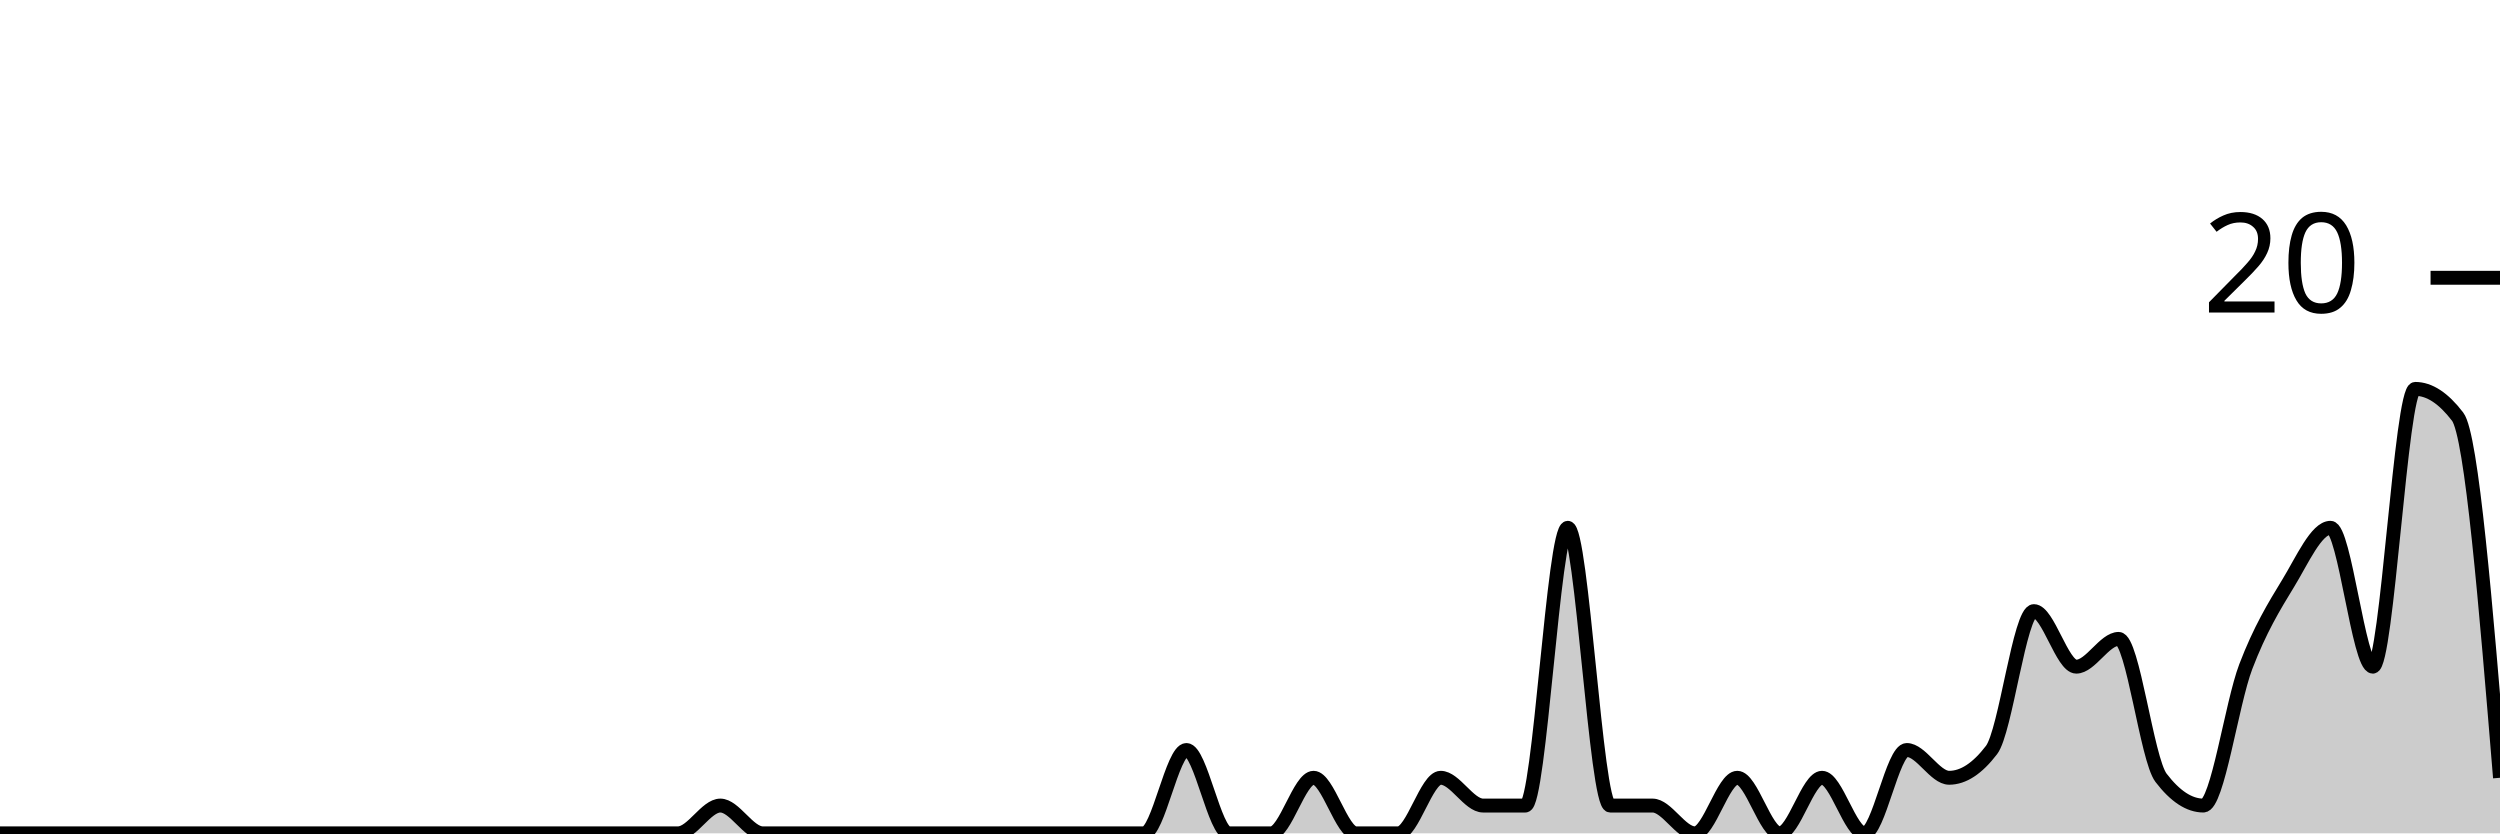
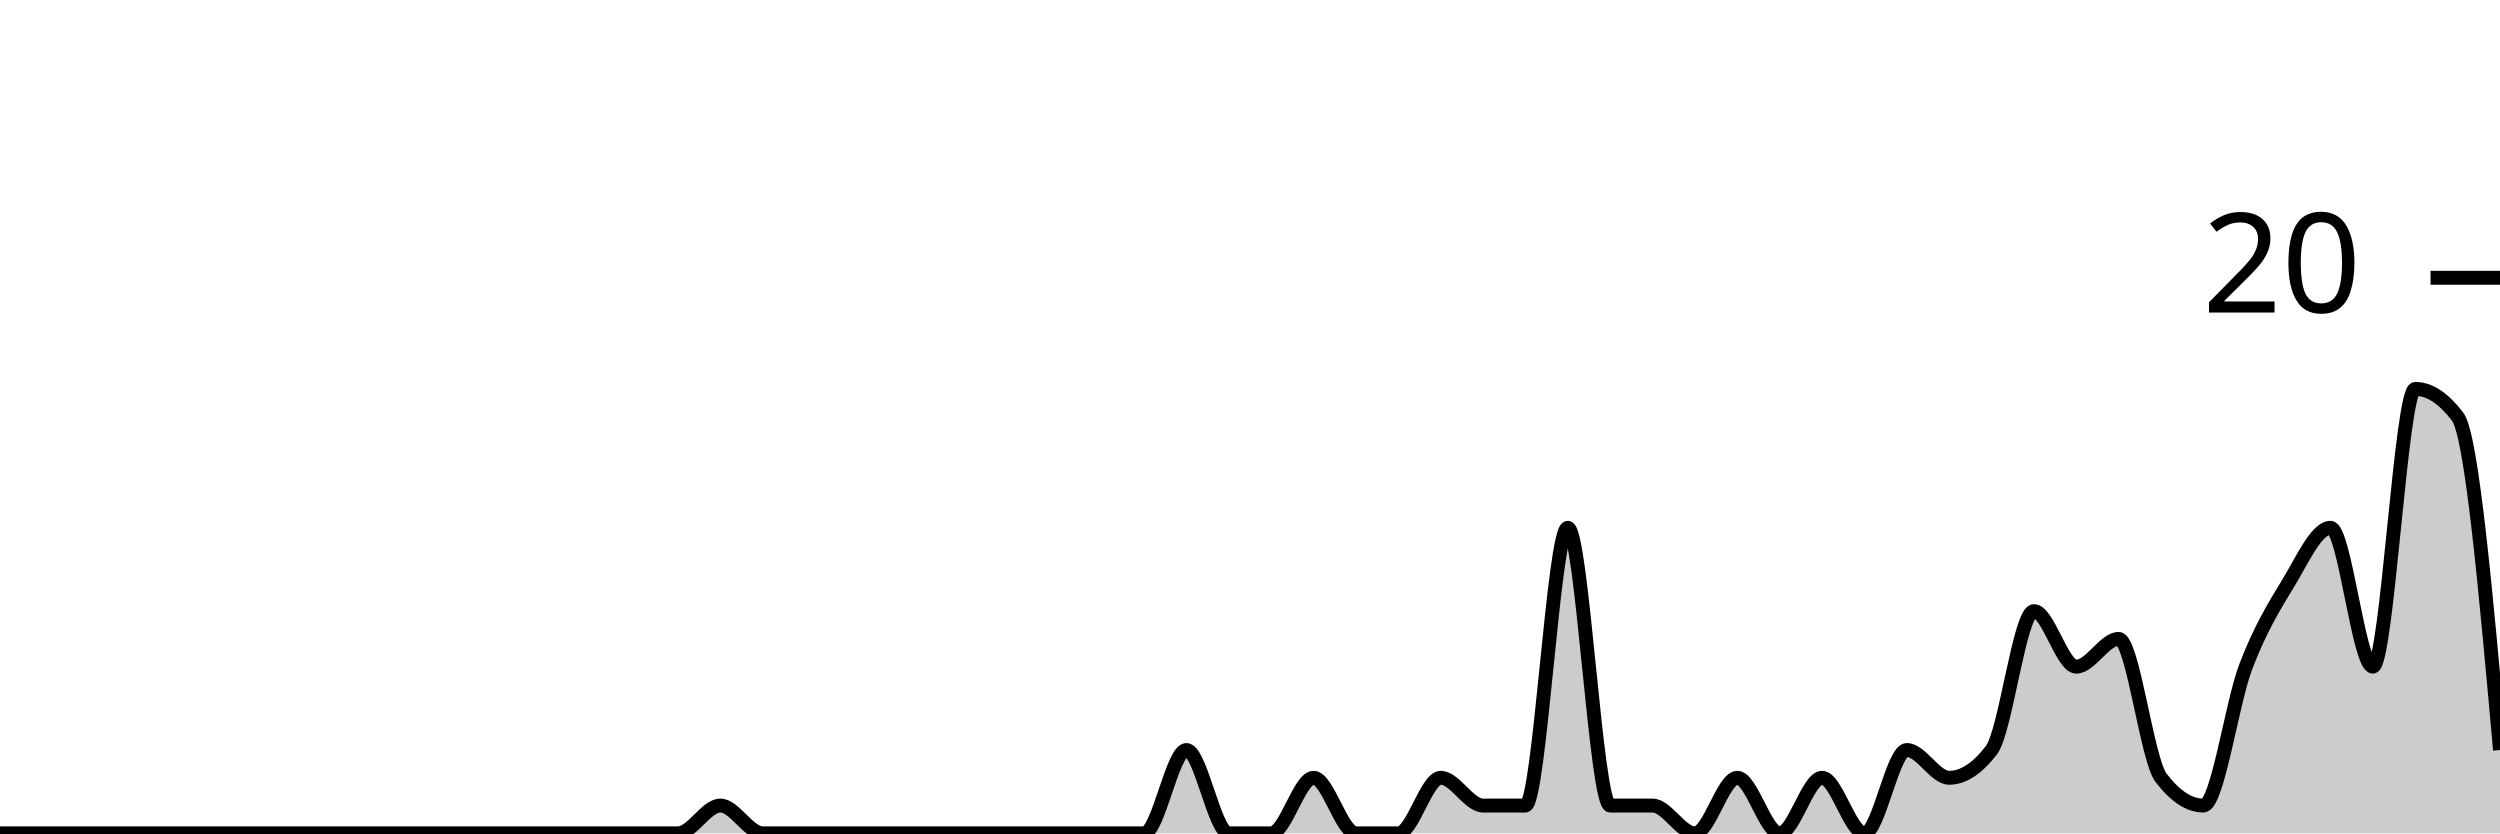
<svg xmlns="http://www.w3.org/2000/svg" viewBox="0 0 180 60">
  <g transform="translate(0,20)">
-     <path class="area" fill="rgba(0, 0, 0, 0.2)" d="M0,40C1.017,40,2.034,40,3.051,40C4.068,40,5.085,40,6.102,40C7.119,40,8.136,40,9.153,40C10.169,40,11.186,40,12.203,40C13.22,40,14.237,40,15.254,40C16.271,40,17.288,40,18.305,40C19.322,40,20.339,40,21.356,40C22.373,40,23.39,40,24.407,40C25.424,40,26.441,40,27.458,40C28.475,40,29.492,40,30.508,40C31.525,40,32.542,40,33.559,40C34.576,40,35.593,40,36.61,40C37.627,40,38.644,40,39.661,40C40.678,40,41.695,40,42.712,40C43.729,40,44.746,40,45.763,40C46.78,40,47.797,40,48.814,40C49.831,40,50.847,38,51.864,38C52.881,38,53.898,40,54.915,40C55.932,40,56.949,40,57.966,40C58.983,40,60,40,61.017,40C62.034,40,63.051,40,64.068,40C65.085,40,66.102,40,67.119,40C68.136,40,69.153,40,70.169,40C71.186,40,72.203,40,73.22,40C74.237,40,75.254,40,76.271,40C77.288,40,78.305,40,79.322,40C80.339,40,81.356,40,82.373,40C83.39,40,84.407,34,85.424,34C86.441,34,87.458,40,88.475,40C89.492,40,90.508,40,91.525,40C92.542,40,93.559,36,94.576,36C95.593,36,96.61,40,97.627,40C98.644,40,99.661,40,100.678,40C101.695,40,102.712,36,103.729,36C104.746,36,105.763,38,106.78,38C107.797,38,108.814,38,109.831,38C110.847,38,111.864,18,112.881,18C113.898,18,114.915,38,115.932,38C116.949,38,117.966,38,118.983,38C120,38,121.017,40,122.034,40C123.051,40,124.068,36,125.085,36C126.102,36,127.119,40,128.136,40C129.153,40,130.169,36,131.186,36C132.203,36,133.22,40,134.237,40C135.254,40,136.271,34,137.288,34C138.305,34,139.322,36,140.339,36C141.356,36,142.373,35.333,143.39,34C144.407,32.667,145.424,24,146.441,24C147.458,24,148.475,28,149.492,28C150.508,28,151.525,26,152.542,26C153.559,26,154.576,34.667,155.593,36C156.61,37.333,157.627,38,158.644,38C159.661,38,160.678,30.667,161.695,28C162.712,25.333,163.729,23.667,164.746,22C165.763,20.333,166.78,18,167.797,18C168.814,18,169.831,28,170.847,28C171.864,28,172.881,8,173.898,8C174.915,8,175.932,8.667,176.949,10C177.966,11.333,178.983,23.667,180,36L180,40C178.983,40,177.966,40,176.949,40C175.932,40,174.915,40,173.898,40C172.881,40,171.864,40,170.847,40C169.831,40,168.814,40,167.797,40C166.78,40,165.763,40,164.746,40C163.729,40,162.712,40,161.695,40C160.678,40,159.661,40,158.644,40C157.627,40,156.61,40,155.593,40C154.576,40,153.559,40,152.542,40C151.525,40,150.508,40,149.492,40C148.475,40,147.458,40,146.441,40C145.424,40,144.407,40,143.39,40C142.373,40,141.356,40,140.339,40C139.322,40,138.305,40,137.288,40C136.271,40,135.254,40,134.237,40C133.22,40,132.203,40,131.186,40C130.169,40,129.153,40,128.136,40C127.119,40,126.102,40,125.085,40C124.068,40,123.051,40,122.034,40C121.017,40,120,40,118.983,40C117.966,40,116.949,40,115.932,40C114.915,40,113.898,40,112.881,40C111.864,40,110.847,40,109.831,40C108.814,40,107.797,40,106.78,40C105.763,40,104.746,40,103.729,40C102.712,40,101.695,40,100.678,40C99.661,40,98.644,40,97.627,40C96.61,40,95.593,40,94.576,40C93.559,40,92.542,40,91.525,40C90.508,40,89.492,40,88.475,40C87.458,40,86.441,40,85.424,40C84.407,40,83.39,40,82.373,40C81.356,40,80.339,40,79.322,40C78.305,40,77.288,40,76.271,40C75.254,40,74.237,40,73.22,40C72.203,40,71.186,40,70.169,40C69.153,40,68.136,40,67.119,40C66.102,40,65.085,40,64.068,40C63.051,40,62.034,40,61.017,40C60,40,58.983,40,57.966,40C56.949,40,55.932,40,54.915,40C53.898,40,52.881,40,51.864,40C50.847,40,49.831,40,48.814,40C47.797,40,46.78,40,45.763,40C44.746,40,43.729,40,42.712,40C41.695,40,40.678,40,39.661,40C38.644,40,37.627,40,36.61,40C35.593,40,34.576,40,33.559,40C32.542,40,31.525,40,30.508,40C29.492,40,28.475,40,27.458,40C26.441,40,25.424,40,24.407,40C23.39,40,22.373,40,21.356,40C20.339,40,19.322,40,18.305,40C17.288,40,16.271,40,15.254,40C14.237,40,13.22,40,12.203,40C11.186,40,10.169,40,9.153,40C8.136,40,7.119,40,6.102,40C5.085,40,4.068,40,3.051,40C2.034,40,1.017,40,0,40Z" />
-     <path class="line" stroke="black" fill="none" d="M0,40C1.017,40,2.034,40,3.051,40C4.068,40,5.085,40,6.102,40C7.119,40,8.136,40,9.153,40C10.169,40,11.186,40,12.203,40C13.22,40,14.237,40,15.254,40C16.271,40,17.288,40,18.305,40C19.322,40,20.339,40,21.356,40C22.373,40,23.39,40,24.407,40C25.424,40,26.441,40,27.458,40C28.475,40,29.492,40,30.508,40C31.525,40,32.542,40,33.559,40C34.576,40,35.593,40,36.61,40C37.627,40,38.644,40,39.661,40C40.678,40,41.695,40,42.712,40C43.729,40,44.746,40,45.763,40C46.78,40,47.797,40,48.814,40C49.831,40,50.847,38,51.864,38C52.881,38,53.898,40,54.915,40C55.932,40,56.949,40,57.966,40C58.983,40,60,40,61.017,40C62.034,40,63.051,40,64.068,40C65.085,40,66.102,40,67.119,40C68.136,40,69.153,40,70.169,40C71.186,40,72.203,40,73.22,40C74.237,40,75.254,40,76.271,40C77.288,40,78.305,40,79.322,40C80.339,40,81.356,40,82.373,40C83.39,40,84.407,34,85.424,34C86.441,34,87.458,40,88.475,40C89.492,40,90.508,40,91.525,40C92.542,40,93.559,36,94.576,36C95.593,36,96.61,40,97.627,40C98.644,40,99.661,40,100.678,40C101.695,40,102.712,36,103.729,36C104.746,36,105.763,38,106.78,38C107.797,38,108.814,38,109.831,38C110.847,38,111.864,18,112.881,18C113.898,18,114.915,38,115.932,38C116.949,38,117.966,38,118.983,38C120,38,121.017,40,122.034,40C123.051,40,124.068,36,125.085,36C126.102,36,127.119,40,128.136,40C129.153,40,130.169,36,131.186,36C132.203,36,133.22,40,134.237,40C135.254,40,136.271,34,137.288,34C138.305,34,139.322,36,140.339,36C141.356,36,142.373,35.333,143.39,34C144.407,32.667,145.424,24,146.441,24C147.458,24,148.475,28,149.492,28C150.508,28,151.525,26,152.542,26C153.559,26,154.576,34.667,155.593,36C156.61,37.333,157.627,38,158.644,38C159.661,38,160.678,30.667,161.695,28C162.712,25.333,163.729,23.667,164.746,22C165.763,20.333,166.78,18,167.797,18C168.814,18,169.831,28,170.847,28C171.864,28,172.881,8,173.898,8C174.915,8,175.932,8.667,176.949,10C177.966,11.333,178.983,23.667,180,36" />
+     <path class="area" fill="rgba(0, 0, 0, 0.2)" d="M0,40C1.017,40,2.034,40,3.051,40C4.068,40,5.085,40,6.102,40C7.119,40,8.136,40,9.153,40C10.169,40,11.186,40,12.203,40C13.22,40,14.237,40,15.254,40C16.271,40,17.288,40,18.305,40C19.322,40,20.339,40,21.356,40C22.373,40,23.39,40,24.407,40C25.424,40,26.441,40,27.458,40C28.475,40,29.492,40,30.508,40C31.525,40,32.542,40,33.559,40C34.576,40,35.593,40,36.61,40C37.627,40,38.644,40,39.661,40C40.678,40,41.695,40,42.712,40C43.729,40,44.746,40,45.763,40C46.78,40,47.797,40,48.814,40C49.831,40,50.847,38,51.864,38C52.881,38,53.898,40,54.915,40C55.932,40,56.949,40,57.966,40C58.983,40,60,40,61.017,40C62.034,40,63.051,40,64.068,40C65.085,40,66.102,40,67.119,40C68.136,40,69.153,40,70.169,40C71.186,40,72.203,40,73.22,40C74.237,40,75.254,40,76.271,40C77.288,40,78.305,40,79.322,40C80.339,40,81.356,40,82.373,40C83.39,40,84.407,34,85.424,34C86.441,34,87.458,40,88.475,40C89.492,40,90.508,40,91.525,40C92.542,40,93.559,36,94.576,36C95.593,36,96.61,40,97.627,40C98.644,40,99.661,40,100.678,40C101.695,40,102.712,36,103.729,36C104.746,36,105.763,38,106.78,38C107.797,38,108.814,38,109.831,38C110.847,38,111.864,18,112.881,18C113.898,18,114.915,38,115.932,38C116.949,38,117.966,38,118.983,38C120,38,121.017,40,122.034,40C123.051,40,124.068,36,125.085,36C126.102,36,127.119,40,128.136,40C129.153,40,130.169,36,131.186,36C132.203,36,133.22,40,134.237,40C135.254,40,136.271,34,137.288,34C138.305,34,139.322,36,140.339,36C141.356,36,142.373,35.333,143.39,34C144.407,32.667,145.424,24,146.441,24C147.458,24,148.475,28,149.492,28C150.508,28,151.525,26,152.542,26C153.559,26,154.576,34.667,155.593,36C156.61,37.333,157.627,38,158.644,38C159.661,38,160.678,30.667,161.695,28C162.712,25.333,163.729,23.667,164.746,22C165.763,20.333,166.78,18,167.797,18C168.814,18,169.831,28,170.847,28C171.864,28,172.881,8,173.898,8C174.915,8,175.932,8.667,176.949,10C177.966,11.333,178.983,22.667,180,34L180,40C178.983,40,177.966,40,176.949,40C175.932,40,174.915,40,173.898,40C172.881,40,171.864,40,170.847,40C169.831,40,168.814,40,167.797,40C166.78,40,165.763,40,164.746,40C163.729,40,162.712,40,161.695,40C160.678,40,159.661,40,158.644,40C157.627,40,156.61,40,155.593,40C154.576,40,153.559,40,152.542,40C151.525,40,150.508,40,149.492,40C148.475,40,147.458,40,146.441,40C145.424,40,144.407,40,143.39,40C142.373,40,141.356,40,140.339,40C139.322,40,138.305,40,137.288,40C136.271,40,135.254,40,134.237,40C133.22,40,132.203,40,131.186,40C130.169,40,129.153,40,128.136,40C127.119,40,126.102,40,125.085,40C124.068,40,123.051,40,122.034,40C121.017,40,120,40,118.983,40C117.966,40,116.949,40,115.932,40C114.915,40,113.898,40,112.881,40C111.864,40,110.847,40,109.831,40C108.814,40,107.797,40,106.78,40C105.763,40,104.746,40,103.729,40C102.712,40,101.695,40,100.678,40C99.661,40,98.644,40,97.627,40C96.61,40,95.593,40,94.576,40C93.559,40,92.542,40,91.525,40C90.508,40,89.492,40,88.475,40C87.458,40,86.441,40,85.424,40C84.407,40,83.39,40,82.373,40C81.356,40,80.339,40,79.322,40C78.305,40,77.288,40,76.271,40C75.254,40,74.237,40,73.22,40C72.203,40,71.186,40,70.169,40C69.153,40,68.136,40,67.119,40C66.102,40,65.085,40,64.068,40C63.051,40,62.034,40,61.017,40C60,40,58.983,40,57.966,40C56.949,40,55.932,40,54.915,40C53.898,40,52.881,40,51.864,40C50.847,40,49.831,40,48.814,40C47.797,40,46.78,40,45.763,40C44.746,40,43.729,40,42.712,40C41.695,40,40.678,40,39.661,40C38.644,40,37.627,40,36.61,40C35.593,40,34.576,40,33.559,40C32.542,40,31.525,40,30.508,40C29.492,40,28.475,40,27.458,40C26.441,40,25.424,40,24.407,40C23.39,40,22.373,40,21.356,40C20.339,40,19.322,40,18.305,40C17.288,40,16.271,40,15.254,40C14.237,40,13.22,40,12.203,40C11.186,40,10.169,40,9.153,40C8.136,40,7.119,40,6.102,40C5.085,40,4.068,40,3.051,40C2.034,40,1.017,40,0,40Z" />
+     <path class="line" stroke="black" fill="none" d="M0,40C1.017,40,2.034,40,3.051,40C4.068,40,5.085,40,6.102,40C7.119,40,8.136,40,9.153,40C10.169,40,11.186,40,12.203,40C13.22,40,14.237,40,15.254,40C16.271,40,17.288,40,18.305,40C19.322,40,20.339,40,21.356,40C22.373,40,23.39,40,24.407,40C25.424,40,26.441,40,27.458,40C28.475,40,29.492,40,30.508,40C31.525,40,32.542,40,33.559,40C34.576,40,35.593,40,36.61,40C37.627,40,38.644,40,39.661,40C40.678,40,41.695,40,42.712,40C43.729,40,44.746,40,45.763,40C46.78,40,47.797,40,48.814,40C49.831,40,50.847,38,51.864,38C52.881,38,53.898,40,54.915,40C55.932,40,56.949,40,57.966,40C58.983,40,60,40,61.017,40C62.034,40,63.051,40,64.068,40C65.085,40,66.102,40,67.119,40C68.136,40,69.153,40,70.169,40C71.186,40,72.203,40,73.22,40C74.237,40,75.254,40,76.271,40C77.288,40,78.305,40,79.322,40C80.339,40,81.356,40,82.373,40C83.39,40,84.407,34,85.424,34C86.441,34,87.458,40,88.475,40C89.492,40,90.508,40,91.525,40C92.542,40,93.559,36,94.576,36C95.593,36,96.61,40,97.627,40C98.644,40,99.661,40,100.678,40C101.695,40,102.712,36,103.729,36C104.746,36,105.763,38,106.78,38C107.797,38,108.814,38,109.831,38C110.847,38,111.864,18,112.881,18C113.898,18,114.915,38,115.932,38C116.949,38,117.966,38,118.983,38C120,38,121.017,40,122.034,40C123.051,40,124.068,36,125.085,36C126.102,36,127.119,40,128.136,40C129.153,40,130.169,36,131.186,36C132.203,36,133.22,40,134.237,40C135.254,40,136.271,34,137.288,34C138.305,34,139.322,36,140.339,36C141.356,36,142.373,35.333,143.39,34C144.407,32.667,145.424,24,146.441,24C147.458,24,148.475,28,149.492,28C150.508,28,151.525,26,152.542,26C153.559,26,154.576,34.667,155.593,36C156.61,37.333,157.627,38,158.644,38C159.661,38,160.678,30.667,161.695,28C162.712,25.333,163.729,23.667,164.746,22C165.763,20.333,166.78,18,167.797,18C168.814,18,169.831,28,170.847,28C171.864,28,172.881,8,173.898,8C174.915,8,175.932,8.667,176.949,10C177.966,11.333,178.983,22.667,180,34" />
    <path class="axis-ceiling" stroke-width="1" stroke="black" fill="none" d="M175,0L180,0" />
    <text class="axis-ceiling-label" font-family="sans-serif" text-anchor="end" font-size="10px" x="170" y="2.5">20</text>
  </g>
</svg>
